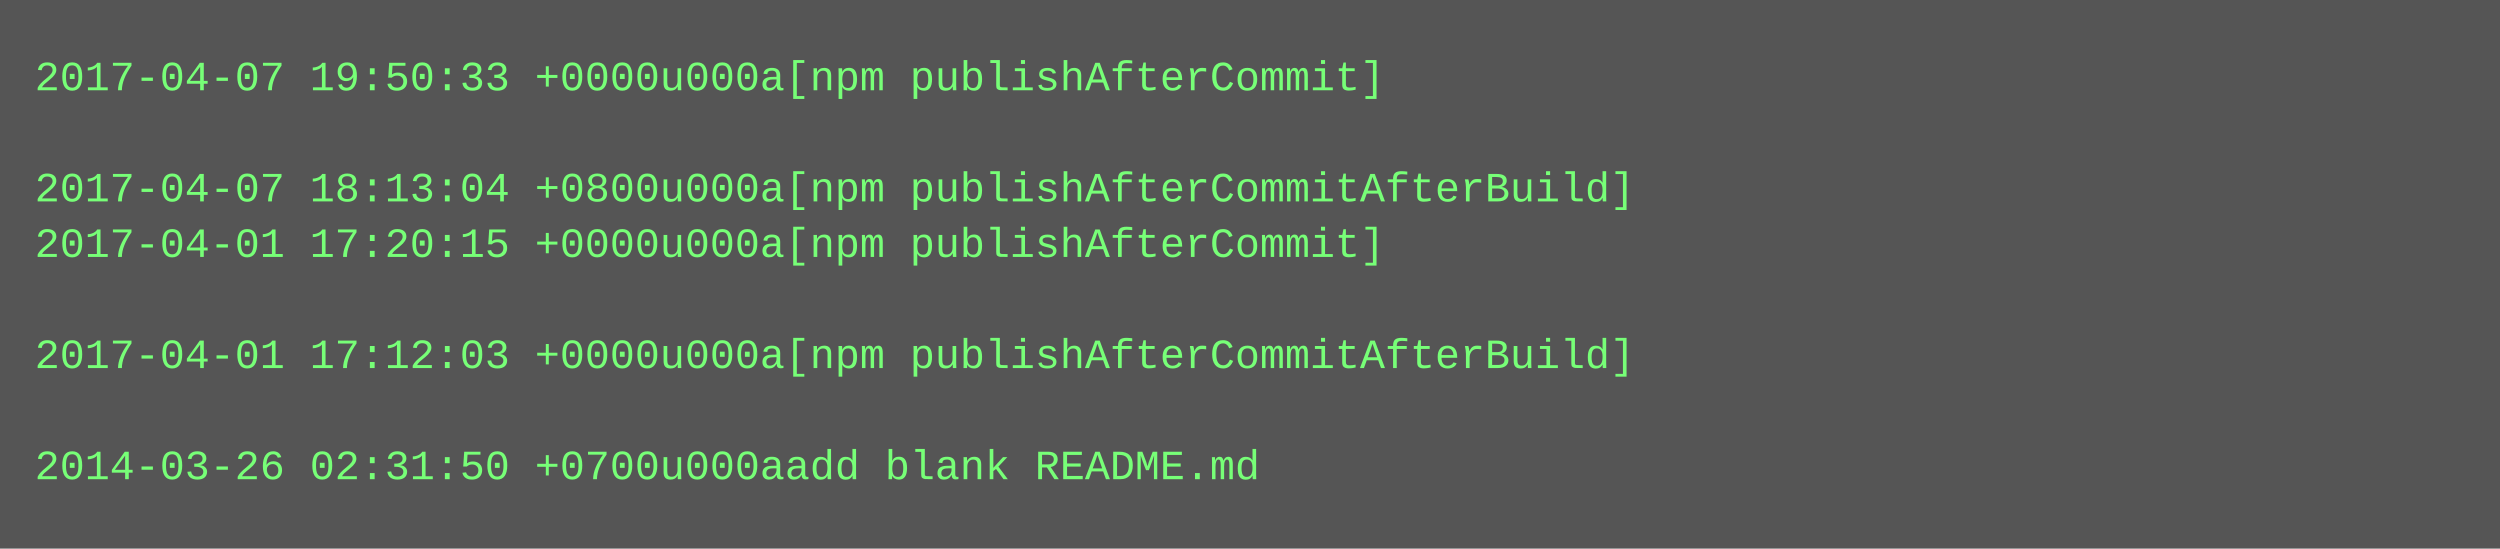
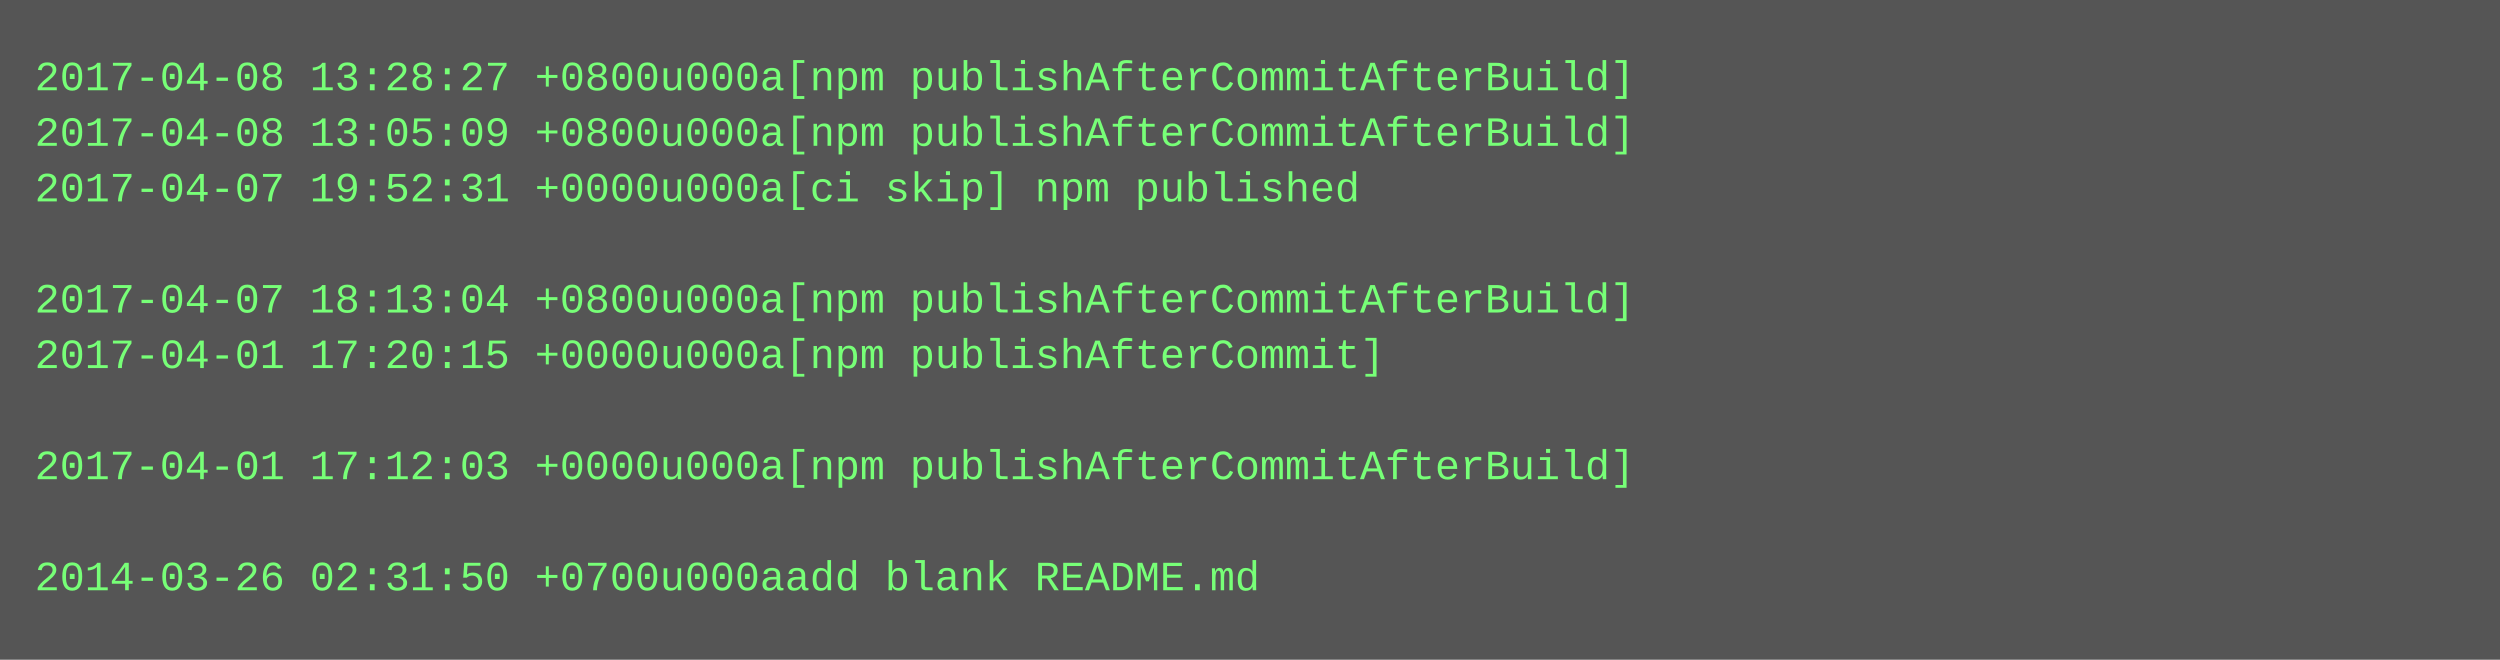
- <svg xmlns="http://www.w3.org/2000/svg" height="158" width="720">
-   <rect height="158" fill="#555" width="720" />
+ <svg xmlns="http://www.w3.org/2000/svg" height="190" width="720">
+   <rect height="190" fill="#555" width="720" />
  <text fill="#7f7" font-family="Courier New" font-size="12" xml:space="preserve">
-     <tspan x="10" y="26">2017-04-07 19:50:33 +0000u000a[npm publishAfterCommit]</tspan>
-     <tspan x="10" y="42" />
-     <tspan x="10" y="58">2017-04-07 18:13:04 +0800u000a[npm publishAfterCommitAfterBuild]</tspan>
-     <tspan x="10" y="74">2017-04-01 17:20:15 +0000u000a[npm publishAfterCommit]</tspan>
-     <tspan x="10" y="90" />
-     <tspan x="10" y="106">2017-04-01 17:12:03 +0000u000a[npm publishAfterCommitAfterBuild]</tspan>
+     <tspan x="10" y="26">2017-04-08 13:28:27 +0800u000a[npm publishAfterCommitAfterBuild]</tspan>
+     <tspan x="10" y="42">2017-04-08 13:05:09 +0800u000a[npm publishAfterCommitAfterBuild]</tspan>
+     <tspan x="10" y="58">2017-04-07 19:52:31 +0000u000a[ci skip] npm published</tspan>
+     <tspan x="10" y="74" />
+     <tspan x="10" y="90">2017-04-07 18:13:04 +0800u000a[npm publishAfterCommitAfterBuild]</tspan>
+     <tspan x="10" y="106">2017-04-01 17:20:15 +0000u000a[npm publishAfterCommit]</tspan>
    <tspan x="10" y="122" />
-     <tspan x="10" y="138">2014-03-26 02:31:50 +0700u000aadd blank README.md</tspan>
+     <tspan x="10" y="138">2017-04-01 17:12:03 +0000u000a[npm publishAfterCommitAfterBuild]</tspan>
+     <tspan x="10" y="154" />
+     <tspan x="10" y="170">2014-03-26 02:31:50 +0700u000aadd blank README.md</tspan>
  </text>
</svg>
